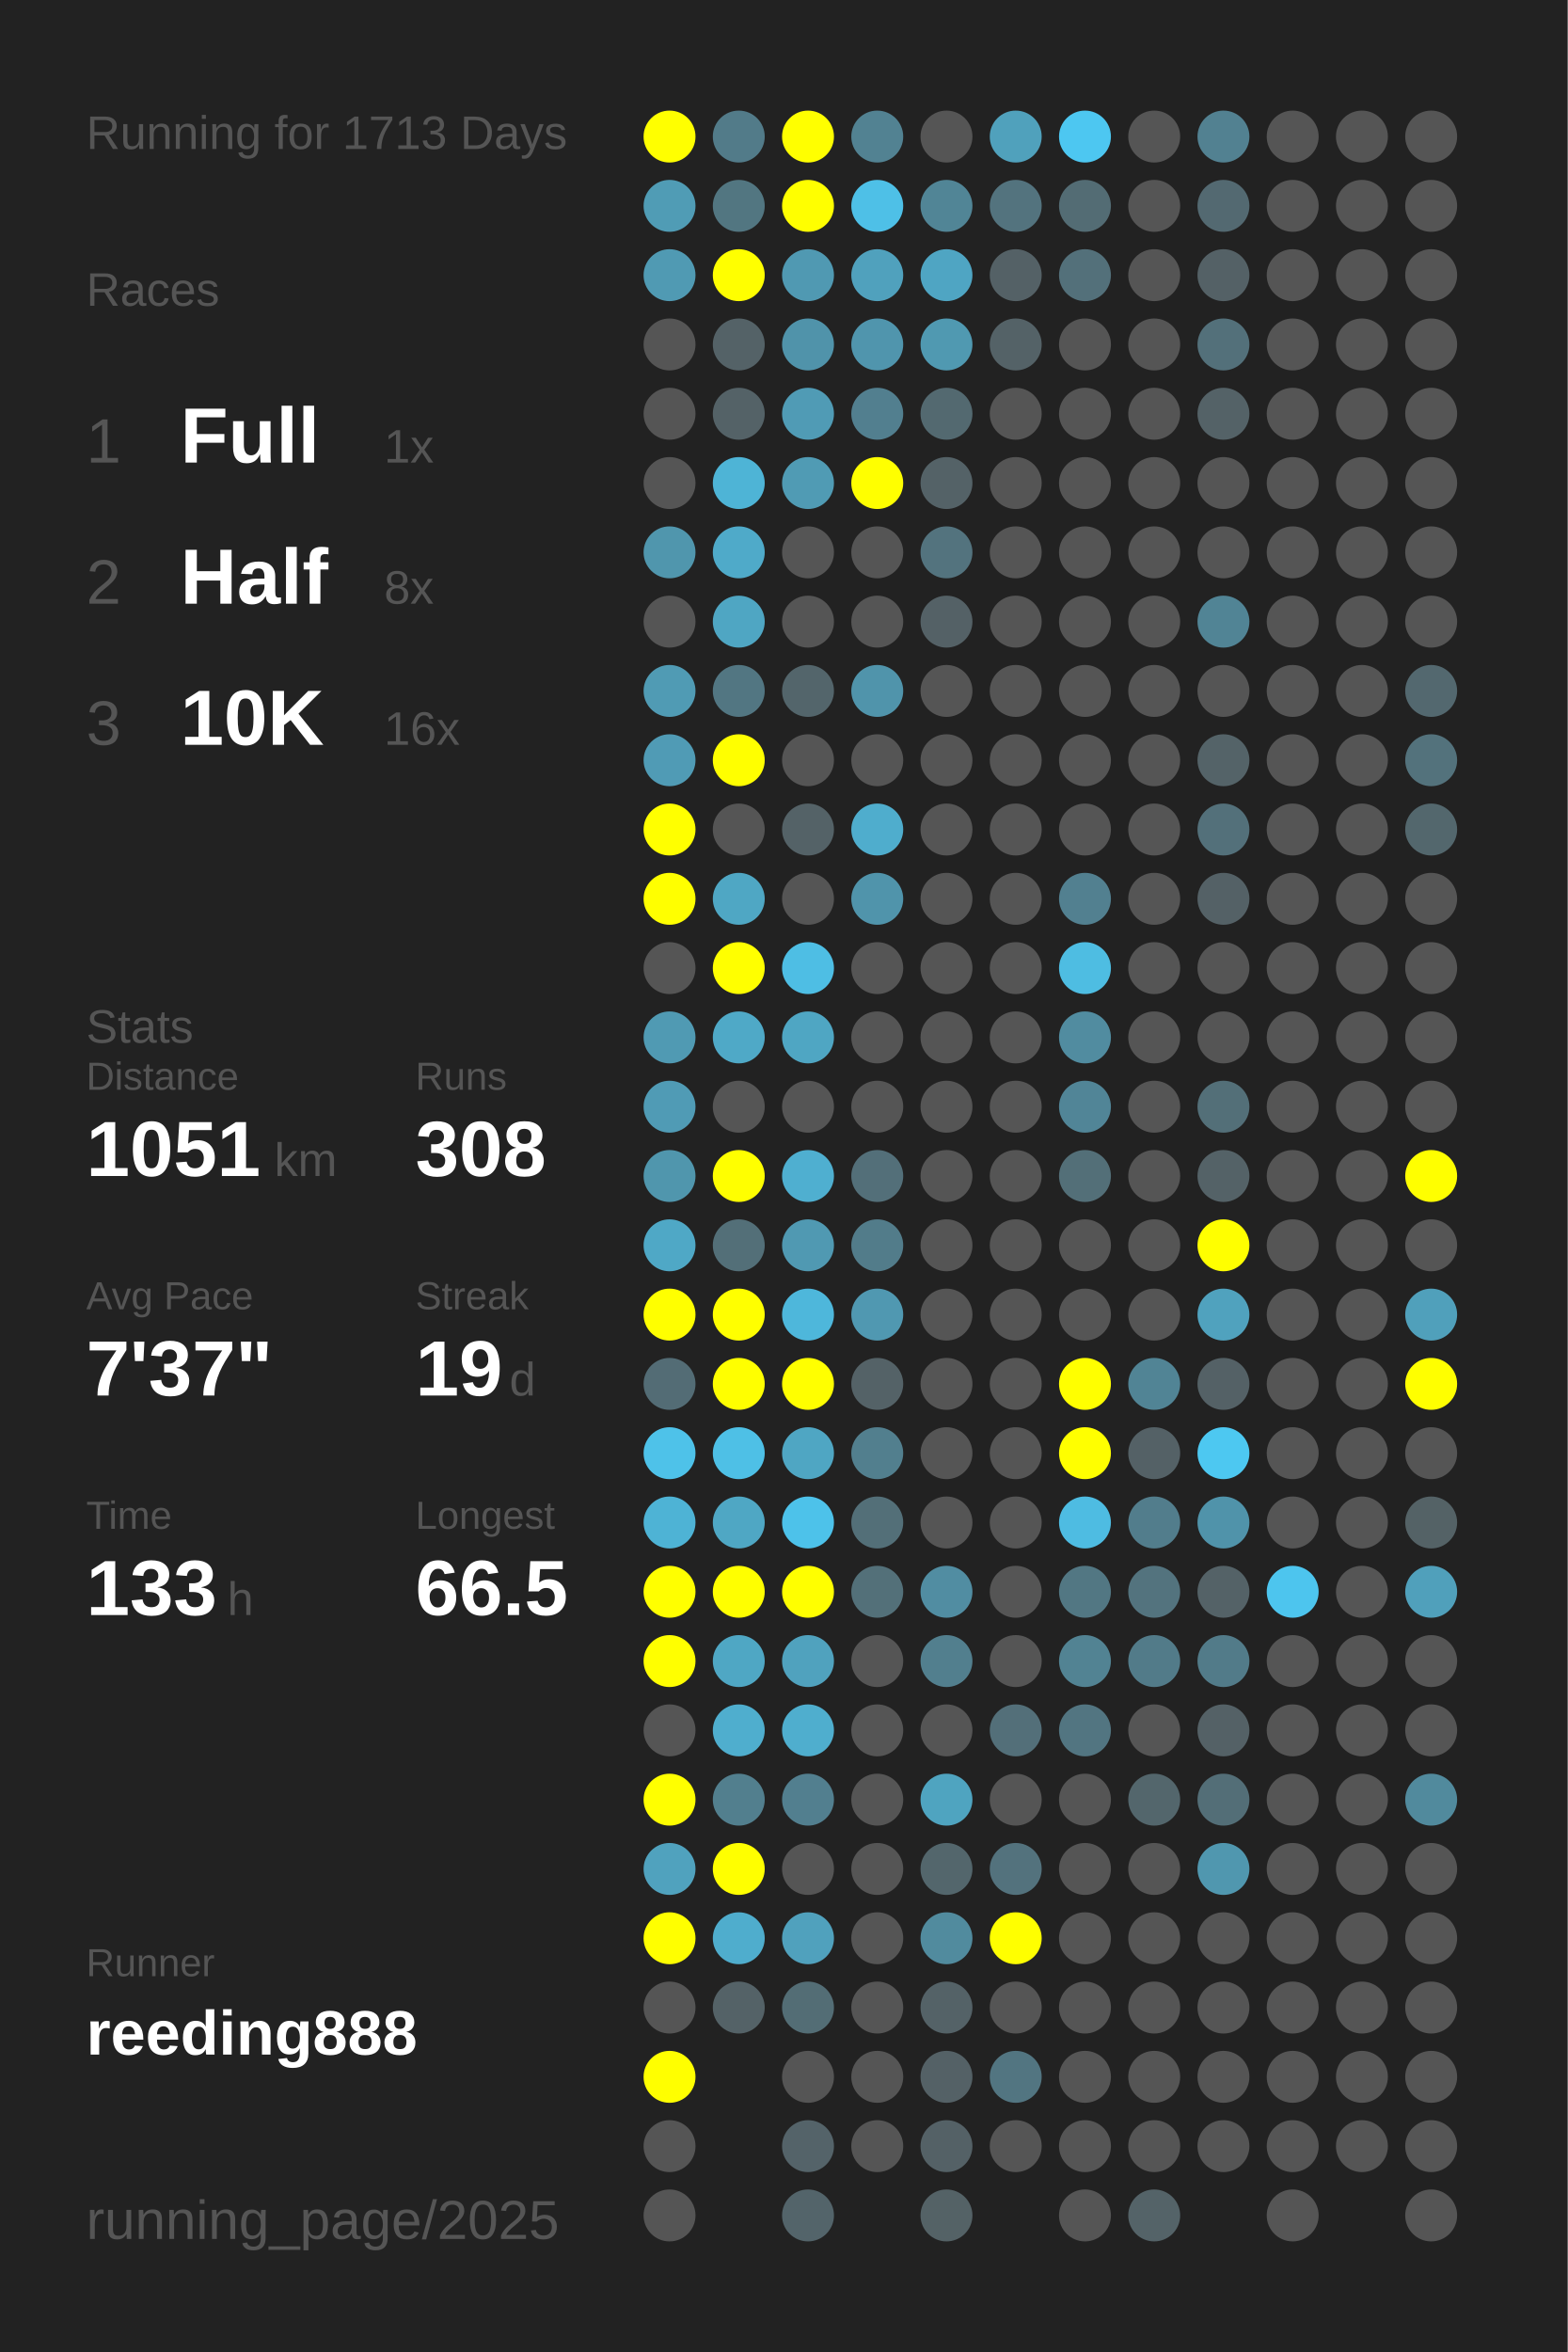
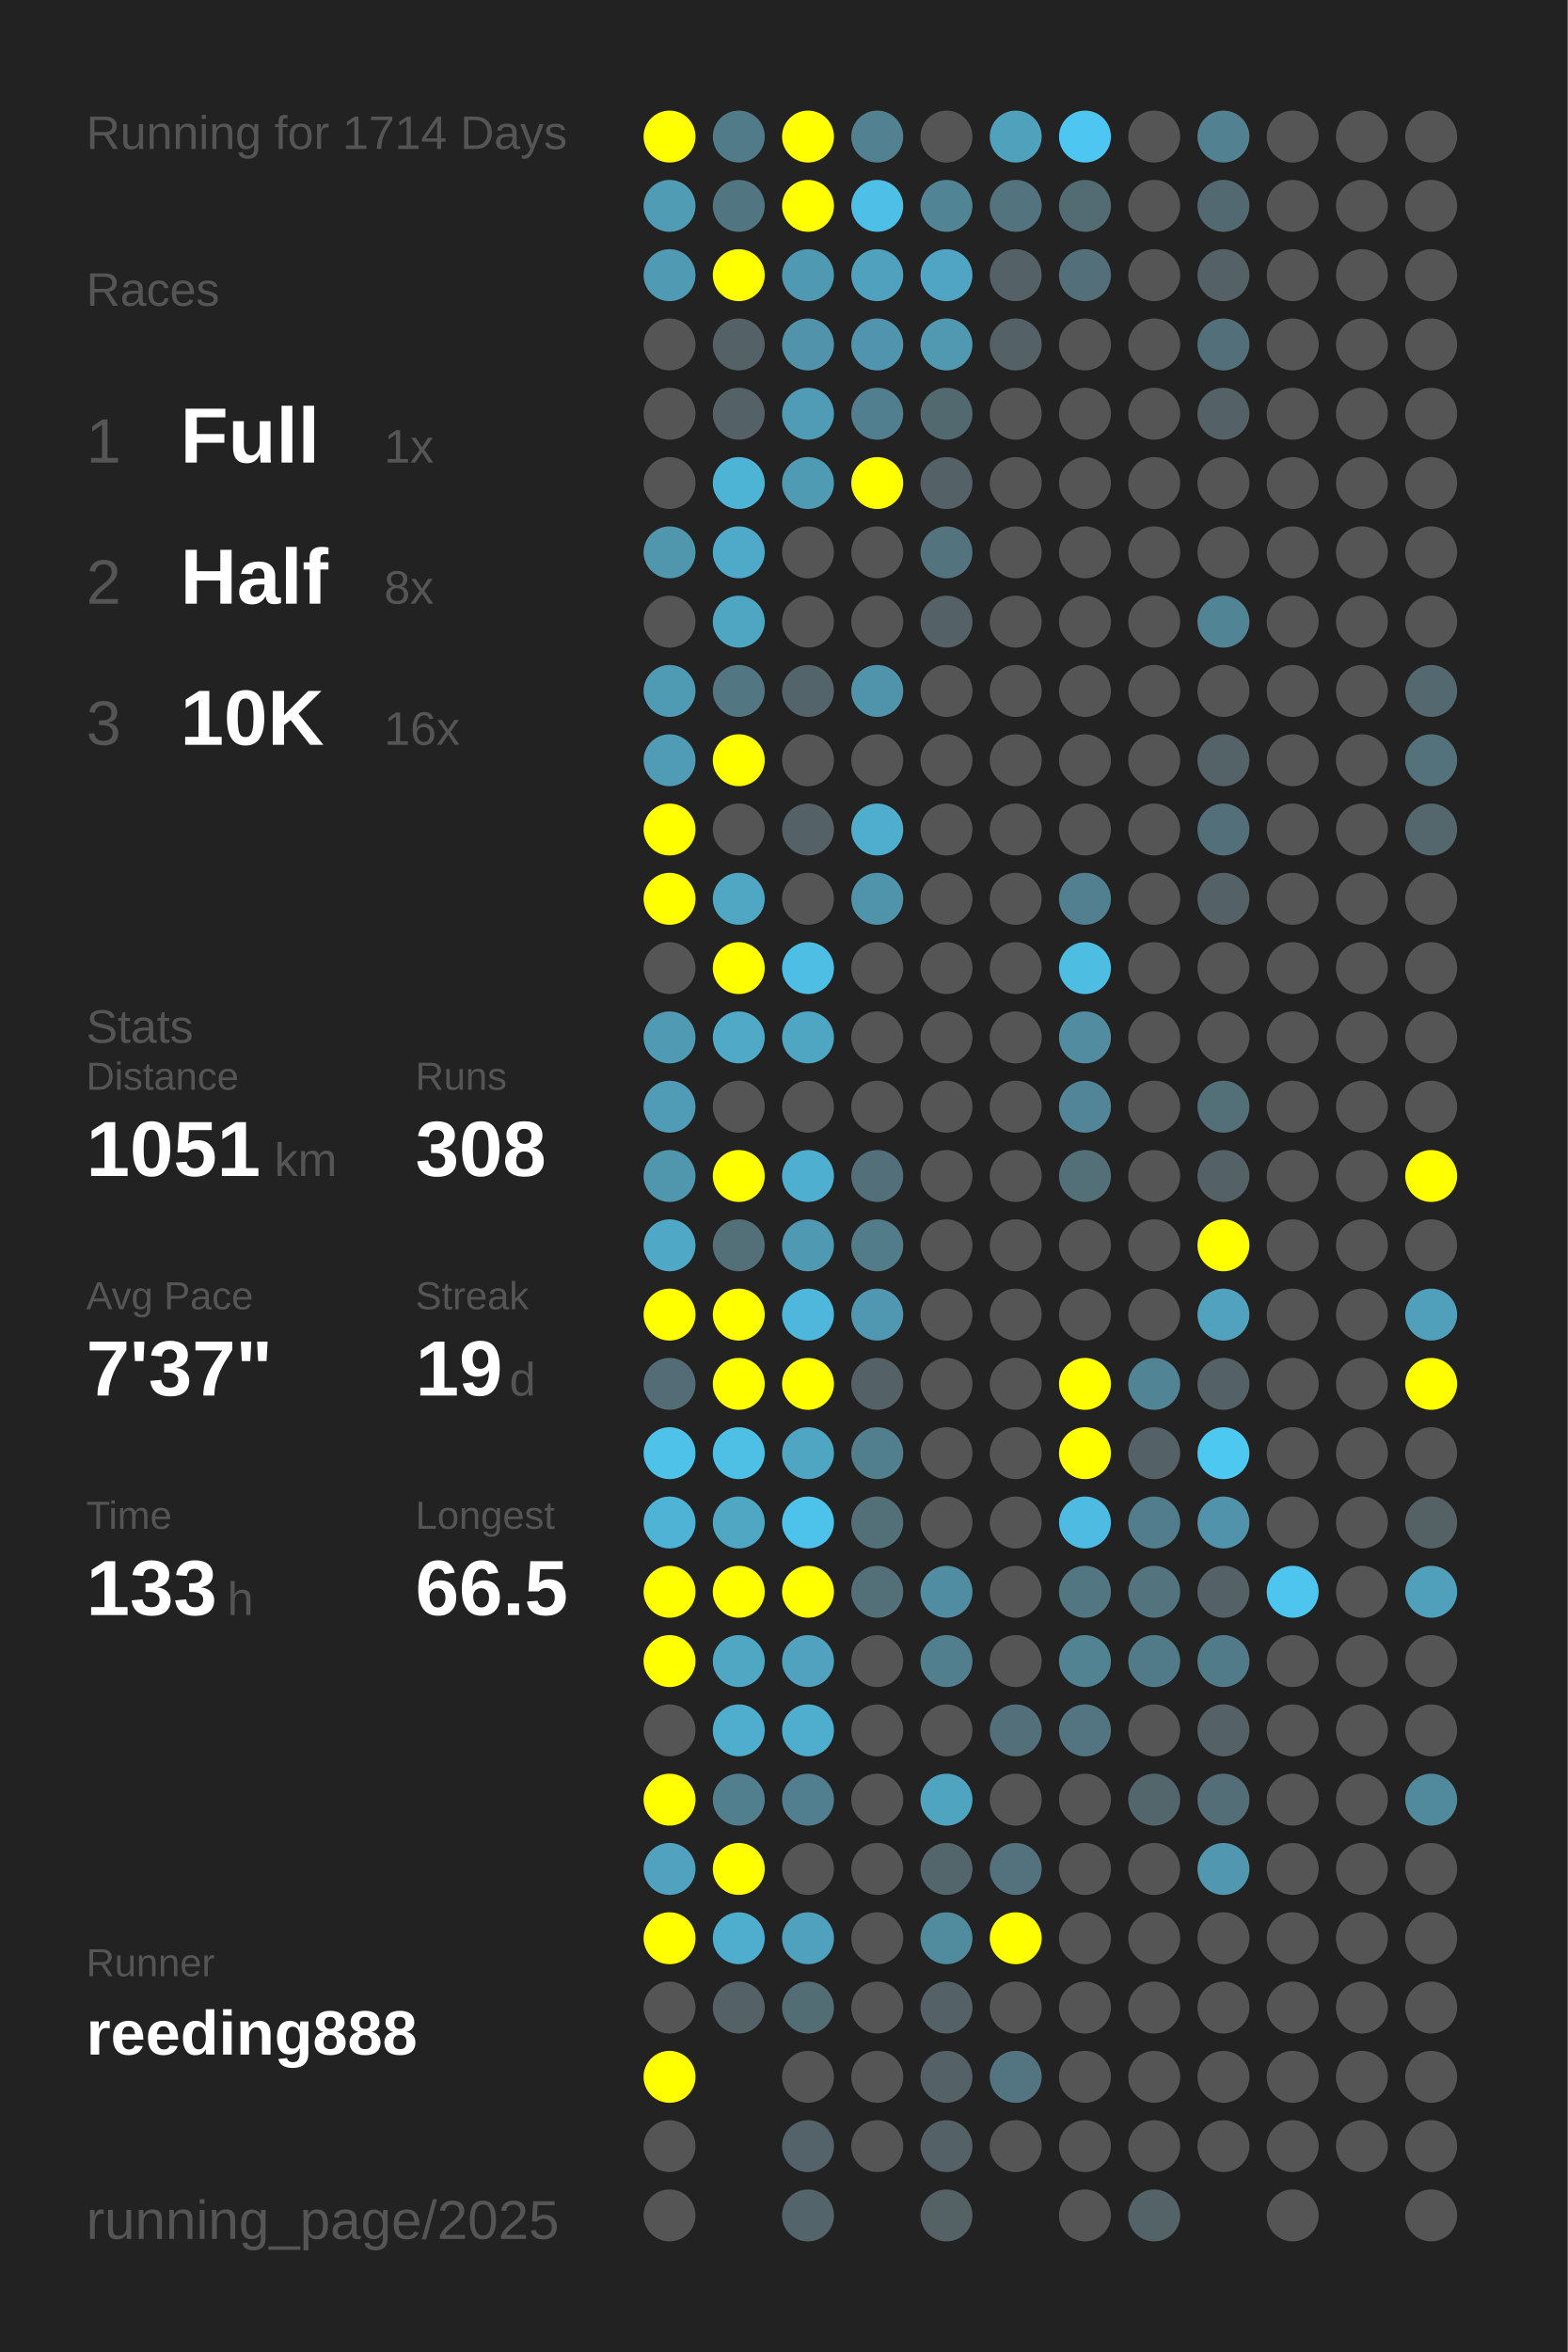
<svg xmlns="http://www.w3.org/2000/svg" baseProfile="full" height="300mm" version="1.1" viewBox="0,0,200,300" width="200mm">
  <defs />
  <rect fill="#222222" height="300" width="200" x="0" y="0" />
-   <text fill="#555555" style="font-size:6px; font-family:Arial;" x="11" y="19">Running for 1713 Days</text>
+   <text fill="#555555" style="font-size:6px; font-family:Arial;" x="11" y="19">Running for 1714 Days</text>
  <text fill="#555555" style="font-size:6px; font-family:Arial;" x="11" y="39">Races</text>
  <text fill="#555555" style="font-size:8px; font-family:Arial;" x="11" y="59">1</text>
  <text fill="#FFFFFF" style="font-size:10px; font-family:Arial; font-weight:bold;" x="23" y="59">Full</text>
  <text fill="#555555" style="font-size:6px; font-family:Arial;" x="49" y="59">1x</text>
  <text fill="#555555" style="font-size:8px; font-family:Arial;" x="11" y="77">2</text>
  <text fill="#FFFFFF" style="font-size:10px; font-family:Arial; font-weight:bold;" x="23" y="77">Half</text>
  <text fill="#555555" style="font-size:6px; font-family:Arial;" x="49" y="77">8x</text>
  <text fill="#555555" style="font-size:8px; font-family:Arial;" x="11" y="95">3</text>
  <text fill="#FFFFFF" style="font-size:10px; font-family:Arial; font-weight:bold;" x="23" y="95">10K</text>
  <text fill="#555555" style="font-size:6px; font-family:Arial;" x="49" y="95">16x</text>
  <text fill="#555555" style="font-size:6px; font-family:Arial;" x="11" y="133">Stats</text>
  <text fill="#555555" style="font-size:5px; font-family:Arial;" x="11" y="139">Distance</text>
  <text fill="#FFFFFF" style="font-size:10px; font-family:Arial; font-weight:bold;" x="11" y="150">1051</text>
  <text fill="#555555" style="font-size:6px; font-family:Arial;" x="35" y="150">km</text>
  <text fill="#555555" style="font-size:5px; font-family:Arial;" x="53" y="139">Runs</text>
  <text fill="#FFFFFF" style="font-size:10px; font-family:Arial; font-weight:bold;" x="53" y="150">308</text>
  <text fill="#555555" style="font-size:5px; font-family:Arial;" x="11" y="167">Avg Pace</text>
  <text fill="#FFFFFF" style="font-size:10px; font-family:Arial; font-weight:bold;" x="11" y="178">7'37"</text>
  <text fill="#555555" style="font-size:5px; font-family:Arial;" x="53" y="167">Streak</text>
  <text fill="#FFFFFF" style="font-size:10px; font-family:Arial; font-weight:bold;" x="53" y="178">19</text>
  <text fill="#555555" style="font-size:6px; font-family:Arial;" x="65" y="178">d</text>
  <text fill="#555555" style="font-size:5px; font-family:Arial;" x="11" y="195">Time</text>
  <text fill="#FFFFFF" style="font-size:10px; font-family:Arial; font-weight:bold;" x="11" y="206">133</text>
  <text fill="#555555" style="font-size:6px; font-family:Arial;" x="29" y="206">h</text>
  <text fill="#555555" style="font-size:5px; font-family:Arial;" x="53" y="195">Longest</text>
  <text fill="#FFFFFF" style="font-size:10px; font-family:Arial; font-weight:bold;" x="53" y="206">66.5</text>
  <text fill="#555555" style="font-size:5px; font-family:Arial;" x="11" y="252.065">Runner</text>
  <text fill="#FFFFFF" style="font-size:8px; font-family:Arial; font-weight:bold;" x="11" y="262.065">reeding888</text>
  <text fill="#555555" style="font-size:7px; font-family:Arial;" x="11" y="285.581">running_page/2025</text>
  <circle cx="85.417" cy="17.419" fill="#FFFF00" r="3.312" />
  <circle cx="85.417" cy="26.258" fill="#509cb5" r="3.312" />
  <circle cx="85.417" cy="35.097" fill="#509ab3" r="3.312" />
  <circle cx="85.417" cy="43.935" fill="#555555" r="3.312" />
  <circle cx="85.417" cy="52.774" fill="#555555" r="3.312" />
  <circle cx="85.417" cy="61.613" fill="#555555" r="3.312" />
  <circle cx="85.417" cy="70.452" fill="#5096ad" r="3.312" />
  <circle cx="85.417" cy="79.29" fill="#555555" r="3.312" />
  <circle cx="85.417" cy="88.129" fill="#509bb4" r="3.312" />
  <circle cx="85.417" cy="96.968" fill="#509bb5" r="3.312" />
  <circle cx="85.417" cy="105.806" fill="#FFFF00" r="3.312" />
  <circle cx="85.417" cy="114.645" fill="#FFFF00" r="3.312" />
  <circle cx="85.417" cy="123.484" fill="#555555" r="3.312" />
  <circle cx="85.417" cy="132.323" fill="#509ab3" r="3.312" />
  <circle cx="85.417" cy="141.161" fill="#509bb5" r="3.312" />
  <circle cx="85.417" cy="150" fill="#5096ad" r="3.312" />
  <circle cx="85.417" cy="158.839" fill="#4fa8c6" r="3.312" />
  <circle cx="85.417" cy="167.677" fill="#FFFF00" r="3.312" />
  <circle cx="85.417" cy="176.516" fill="#536c75" r="3.312" />
  <circle cx="85.417" cy="185.355" fill="#4ec2e9" r="3.312" />
  <circle cx="85.417" cy="194.194" fill="#4eb3d5" r="3.312" />
  <circle cx="85.417" cy="203.032" fill="#FFFF00" r="3.312" />
  <circle cx="85.417" cy="211.871" fill="#FFFF00" r="3.312" />
  <circle cx="85.417" cy="220.71" fill="#555555" r="3.312" />
  <circle cx="85.417" cy="229.548" fill="#FFFF00" r="3.312" />
  <circle cx="85.417" cy="238.387" fill="#50a2be" r="3.312" />
  <circle cx="85.417" cy="247.226" fill="#FFFF00" r="3.312" />
  <circle cx="85.417" cy="256.065" fill="#555555" r="3.312" />
  <circle cx="85.417" cy="264.903" fill="#FFFF00" r="3.312" />
  <circle cx="85.417" cy="273.742" fill="#555555" r="3.312" />
  <circle cx="85.417" cy="282.581" fill="#555555" r="3.312" />
  <circle cx="94.25" cy="17.419" fill="#527b89" r="3.312" />
  <circle cx="94.25" cy="26.258" fill="#527681" r="3.312" />
  <circle cx="94.25" cy="35.097" fill="#FFFF00" r="3.312" />
  <circle cx="94.25" cy="43.935" fill="#546267" r="3.312" />
  <circle cx="94.25" cy="52.774" fill="#546267" r="3.312" />
  <circle cx="94.25" cy="61.613" fill="#4eb4d6" r="3.312" />
  <circle cx="94.25" cy="70.452" fill="#4faac9" r="3.312" />
  <circle cx="94.25" cy="79.29" fill="#4fa6c3" r="3.312" />
  <circle cx="94.25" cy="88.129" fill="#527682" r="3.312" />
  <circle cx="94.25" cy="96.968" fill="#FFFF00" r="3.312" />
  <circle cx="94.25" cy="105.806" fill="#555555" r="3.312" />
  <circle cx="94.25" cy="114.645" fill="#4fa7c4" r="3.312" />
  <circle cx="94.25" cy="123.484" fill="#FFFF00" r="3.312" />
  <circle cx="94.25" cy="132.323" fill="#4fa9c7" r="3.312" />
  <circle cx="94.25" cy="141.161" fill="#555555" r="3.312" />
  <circle cx="94.25" cy="150" fill="#FFFF00" r="3.312" />
  <circle cx="94.25" cy="158.839" fill="#536f78" r="3.312" />
  <circle cx="94.25" cy="167.677" fill="#FFFF00" r="3.312" />
  <circle cx="94.25" cy="176.516" fill="#FFFF00" r="3.312" />
  <circle cx="94.25" cy="185.355" fill="#4ec0e6" r="3.312" />
  <circle cx="94.25" cy="194.194" fill="#4fa7c4" r="3.312" />
  <circle cx="94.25" cy="203.032" fill="#FFFF00" r="3.312" />
  <circle cx="94.25" cy="211.871" fill="#4fa7c4" r="3.312" />
  <circle cx="94.25" cy="220.71" fill="#4faece" r="3.312" />
  <circle cx="94.25" cy="229.548" fill="#527f8e" r="3.312" />
  <circle cx="94.25" cy="238.387" fill="#FFFF00" r="3.312" />
  <circle cx="94.25" cy="247.226" fill="#4fadcd" r="3.312" />
  <circle cx="94.25" cy="256.065" fill="#546267" r="3.312" />
  <circle cx="103.083" cy="17.419" fill="#FFFF00" r="3.312" />
  <circle cx="103.083" cy="26.258" fill="#FFFF00" r="3.312" />
  <circle cx="103.083" cy="35.097" fill="#5099b2" r="3.312" />
  <circle cx="103.083" cy="43.935" fill="#5093aa" r="3.312" />
  <circle cx="103.083" cy="52.774" fill="#509bb5" r="3.312" />
  <circle cx="103.083" cy="61.613" fill="#509bb4" r="3.312" />
  <circle cx="103.083" cy="70.452" fill="#555555" r="3.312" />
  <circle cx="103.083" cy="79.29" fill="#555555" r="3.312" />
  <circle cx="103.083" cy="88.129" fill="#53656b" r="3.312" />
  <circle cx="103.083" cy="96.968" fill="#555555" r="3.312" />
  <circle cx="103.083" cy="105.806" fill="#546267" r="3.312" />
  <circle cx="103.083" cy="114.645" fill="#555555" r="3.312" />
  <circle cx="103.083" cy="123.484" fill="#4ebee4" r="3.312" />
  <circle cx="103.083" cy="132.323" fill="#4fa6c3" r="3.312" />
  <circle cx="103.083" cy="141.161" fill="#555555" r="3.312" />
  <circle cx="103.083" cy="150" fill="#4fafd0" r="3.312" />
  <circle cx="103.083" cy="158.839" fill="#5099b2" r="3.312" />
  <circle cx="103.083" cy="167.677" fill="#4eb7db" r="3.312" />
  <circle cx="103.083" cy="176.516" fill="#FFFF00" r="3.312" />
  <circle cx="103.083" cy="185.355" fill="#4fa6c3" r="3.312" />
  <circle cx="103.083" cy="194.194" fill="#4dc2ea" r="3.312" />
  <circle cx="103.083" cy="203.032" fill="#FFFF00" r="3.312" />
  <circle cx="103.083" cy="211.871" fill="#50a2be" r="3.312" />
  <circle cx="103.083" cy="220.71" fill="#4faece" r="3.312" />
  <circle cx="103.083" cy="229.548" fill="#527f8f" r="3.312" />
  <circle cx="103.083" cy="238.387" fill="#555555" r="3.312" />
  <circle cx="103.083" cy="247.226" fill="#50a1bd" r="3.312" />
  <circle cx="103.083" cy="256.065" fill="#536d75" r="3.312" />
  <circle cx="103.083" cy="264.903" fill="#555555" r="3.312" />
  <circle cx="103.083" cy="273.742" fill="#546369" r="3.312" />
  <circle cx="103.083" cy="282.581" fill="#53646a" r="3.312" />
  <circle cx="111.917" cy="17.419" fill="#528292" r="3.312" />
  <circle cx="111.917" cy="26.258" fill="#4ec0e7" r="3.312" />
  <circle cx="111.917" cy="35.097" fill="#50a1bd" r="3.312" />
  <circle cx="111.917" cy="43.935" fill="#5095ad" r="3.312" />
  <circle cx="111.917" cy="52.774" fill="#527f8f" r="3.312" />
  <circle cx="111.917" cy="61.613" fill="#FFFF00" r="3.312" />
  <circle cx="111.917" cy="70.452" fill="#555555" r="3.312" />
  <circle cx="111.917" cy="79.29" fill="#555555" r="3.312" />
  <circle cx="111.917" cy="88.129" fill="#5094ab" r="3.312" />
  <circle cx="111.917" cy="96.968" fill="#555555" r="3.312" />
  <circle cx="111.917" cy="105.806" fill="#4fadcd" r="3.312" />
  <circle cx="111.917" cy="114.645" fill="#5094ab" r="3.312" />
  <circle cx="111.917" cy="123.484" fill="#555555" r="3.312" />
  <circle cx="111.917" cy="132.323" fill="#555555" r="3.312" />
  <circle cx="111.917" cy="141.161" fill="#555555" r="3.312" />
  <circle cx="111.917" cy="150" fill="#536f79" r="3.312" />
  <circle cx="111.917" cy="158.839" fill="#527c8a" r="3.312" />
  <circle cx="111.917" cy="167.677" fill="#5098b1" r="3.312" />
  <circle cx="111.917" cy="176.516" fill="#546267" r="3.312" />
  <circle cx="111.917" cy="185.355" fill="#527f8e" r="3.312" />
  <circle cx="111.917" cy="194.194" fill="#536f78" r="3.312" />
  <circle cx="111.917" cy="203.032" fill="#537079" r="3.312" />
  <circle cx="111.917" cy="211.871" fill="#555555" r="3.312" />
  <circle cx="111.917" cy="220.71" fill="#555555" r="3.312" />
  <circle cx="111.917" cy="229.548" fill="#555555" r="3.312" />
  <circle cx="111.917" cy="238.387" fill="#555555" r="3.312" />
  <circle cx="111.917" cy="247.226" fill="#555555" r="3.312" />
  <circle cx="111.917" cy="256.065" fill="#555555" r="3.312" />
  <circle cx="111.917" cy="264.903" fill="#555555" r="3.312" />
  <circle cx="111.917" cy="273.742" fill="#555555" r="3.312" />
  <circle cx="120.75" cy="17.419" fill="#555555" r="3.312" />
  <circle cx="120.75" cy="26.258" fill="#518596" r="3.312" />
  <circle cx="120.75" cy="35.097" fill="#4fa5c3" r="3.312" />
  <circle cx="120.75" cy="43.935" fill="#5099b1" r="3.312" />
  <circle cx="120.75" cy="52.774" fill="#536970" r="3.312" />
  <circle cx="120.75" cy="61.613" fill="#546267" r="3.312" />
  <circle cx="120.75" cy="70.452" fill="#53737e" r="3.312" />
  <circle cx="120.75" cy="79.29" fill="#546166" r="3.312" />
  <circle cx="120.75" cy="88.129" fill="#555555" r="3.312" />
  <circle cx="120.75" cy="96.968" fill="#555555" r="3.312" />
  <circle cx="120.75" cy="105.806" fill="#555555" r="3.312" />
  <circle cx="120.75" cy="114.645" fill="#555555" r="3.312" />
  <circle cx="120.75" cy="123.484" fill="#555555" r="3.312" />
  <circle cx="120.75" cy="132.323" fill="#555555" r="3.312" />
  <circle cx="120.75" cy="141.161" fill="#555555" r="3.312" />
  <circle cx="120.75" cy="150" fill="#555555" r="3.312" />
  <circle cx="120.75" cy="158.839" fill="#555555" r="3.312" />
  <circle cx="120.75" cy="167.677" fill="#555555" r="3.312" />
  <circle cx="120.75" cy="176.516" fill="#555555" r="3.312" />
  <circle cx="120.75" cy="185.355" fill="#555555" r="3.312" />
  <circle cx="120.75" cy="194.194" fill="#555555" r="3.312" />
  <circle cx="120.75" cy="203.032" fill="#518da2" r="3.312" />
  <circle cx="120.75" cy="211.871" fill="#527f8e" r="3.312" />
  <circle cx="120.75" cy="220.71" fill="#555555" r="3.312" />
  <circle cx="120.75" cy="229.548" fill="#4fa4c0" r="3.312" />
  <circle cx="120.75" cy="238.387" fill="#53666c" r="3.312" />
  <circle cx="120.75" cy="247.226" fill="#518b9e" r="3.312" />
  <circle cx="120.75" cy="256.065" fill="#546267" r="3.312" />
  <circle cx="120.75" cy="264.903" fill="#546166" r="3.312" />
  <circle cx="120.75" cy="273.742" fill="#546166" r="3.312" />
  <circle cx="120.75" cy="282.581" fill="#546266" r="3.312" />
  <circle cx="129.583" cy="17.419" fill="#50a1bc" r="3.312" />
  <circle cx="129.583" cy="26.258" fill="#53737e" r="3.312" />
  <circle cx="129.583" cy="35.097" fill="#546166" r="3.312" />
  <circle cx="129.583" cy="43.935" fill="#546267" r="3.312" />
  <circle cx="129.583" cy="52.774" fill="#555555" r="3.312" />
  <circle cx="129.583" cy="61.613" fill="#555555" r="3.312" />
  <circle cx="129.583" cy="70.452" fill="#555555" r="3.312" />
  <circle cx="129.583" cy="79.29" fill="#555555" r="3.312" />
  <circle cx="129.583" cy="88.129" fill="#555555" r="3.312" />
  <circle cx="129.583" cy="96.968" fill="#555555" r="3.312" />
  <circle cx="129.583" cy="105.806" fill="#555555" r="3.312" />
  <circle cx="129.583" cy="114.645" fill="#555555" r="3.312" />
  <circle cx="129.583" cy="123.484" fill="#555555" r="3.312" />
  <circle cx="129.583" cy="132.323" fill="#555555" r="3.312" />
  <circle cx="129.583" cy="141.161" fill="#555555" r="3.312" />
  <circle cx="129.583" cy="150" fill="#555555" r="3.312" />
  <circle cx="129.583" cy="158.839" fill="#555555" r="3.312" />
  <circle cx="129.583" cy="167.677" fill="#555555" r="3.312" />
  <circle cx="129.583" cy="176.516" fill="#555555" r="3.312" />
  <circle cx="129.583" cy="185.355" fill="#555555" r="3.312" />
  <circle cx="129.583" cy="194.194" fill="#555555" r="3.312" />
  <circle cx="129.583" cy="203.032" fill="#555555" r="3.312" />
  <circle cx="129.583" cy="211.871" fill="#555555" r="3.312" />
  <circle cx="129.583" cy="220.71" fill="#536f79" r="3.312" />
  <circle cx="129.583" cy="229.548" fill="#555555" r="3.312" />
  <circle cx="129.583" cy="238.387" fill="#53727d" r="3.312" />
  <circle cx="129.583" cy="247.226" fill="#FFFF00" r="3.312" />
  <circle cx="129.583" cy="256.065" fill="#555555" r="3.312" />
  <circle cx="129.583" cy="264.903" fill="#527581" r="3.312" />
  <circle cx="129.583" cy="273.742" fill="#555555" r="3.312" />
  <circle cx="138.417" cy="17.419" fill="#4dc7f1" r="3.312" />
  <circle cx="138.417" cy="26.258" fill="#536c74" r="3.312" />
  <circle cx="138.417" cy="35.097" fill="#53707a" r="3.312" />
  <circle cx="138.417" cy="43.935" fill="#555555" r="3.312" />
  <circle cx="138.417" cy="52.774" fill="#555555" r="3.312" />
  <circle cx="138.417" cy="61.613" fill="#555555" r="3.312" />
  <circle cx="138.417" cy="70.452" fill="#555555" r="3.312" />
  <circle cx="138.417" cy="79.29" fill="#555555" r="3.312" />
  <circle cx="138.417" cy="88.129" fill="#555555" r="3.312" />
  <circle cx="138.417" cy="96.968" fill="#555555" r="3.312" />
  <circle cx="138.417" cy="105.806" fill="#555555" r="3.312" />
  <circle cx="138.417" cy="114.645" fill="#528090" r="3.312" />
  <circle cx="138.417" cy="123.484" fill="#4ebde2" r="3.312" />
  <circle cx="138.417" cy="132.323" fill="#518ca0" r="3.312" />
  <circle cx="138.417" cy="141.161" fill="#518597" r="3.312" />
  <circle cx="138.417" cy="150" fill="#536f78" r="3.312" />
  <circle cx="138.417" cy="158.839" fill="#555555" r="3.312" />
  <circle cx="138.417" cy="167.677" fill="#555555" r="3.312" />
  <circle cx="138.417" cy="176.516" fill="#FFFF00" r="3.312" />
  <circle cx="138.417" cy="185.355" fill="#FFFF00" r="3.312" />
  <circle cx="138.417" cy="194.194" fill="#4ebce2" r="3.312" />
  <circle cx="138.417" cy="203.032" fill="#527783" r="3.312" />
  <circle cx="138.417" cy="211.871" fill="#528393" r="3.312" />
  <circle cx="138.417" cy="220.71" fill="#527581" r="3.312" />
  <circle cx="138.417" cy="229.548" fill="#555555" r="3.312" />
  <circle cx="138.417" cy="238.387" fill="#555555" r="3.312" />
  <circle cx="138.417" cy="247.226" fill="#555555" r="3.312" />
  <circle cx="138.417" cy="256.065" fill="#555555" r="3.312" />
  <circle cx="138.417" cy="264.903" fill="#555555" r="3.312" />
  <circle cx="138.417" cy="273.742" fill="#555555" r="3.312" />
  <circle cx="138.417" cy="282.581" fill="#555555" r="3.312" />
  <circle cx="147.25" cy="17.419" fill="#555555" r="3.312" />
  <circle cx="147.25" cy="26.258" fill="#555555" r="3.312" />
  <circle cx="147.25" cy="35.097" fill="#555555" r="3.312" />
  <circle cx="147.25" cy="43.935" fill="#555555" r="3.312" />
  <circle cx="147.25" cy="52.774" fill="#555555" r="3.312" />
  <circle cx="147.25" cy="61.613" fill="#555555" r="3.312" />
  <circle cx="147.25" cy="70.452" fill="#555555" r="3.312" />
  <circle cx="147.25" cy="79.29" fill="#555555" r="3.312" />
  <circle cx="147.25" cy="88.129" fill="#555555" r="3.312" />
  <circle cx="147.25" cy="96.968" fill="#555555" r="3.312" />
  <circle cx="147.25" cy="105.806" fill="#555555" r="3.312" />
  <circle cx="147.25" cy="114.645" fill="#555555" r="3.312" />
  <circle cx="147.25" cy="123.484" fill="#555555" r="3.312" />
  <circle cx="147.25" cy="132.323" fill="#555555" r="3.312" />
  <circle cx="147.25" cy="141.161" fill="#555555" r="3.312" />
  <circle cx="147.25" cy="150" fill="#555555" r="3.312" />
  <circle cx="147.25" cy="158.839" fill="#555555" r="3.312" />
  <circle cx="147.25" cy="167.677" fill="#555555" r="3.312" />
  <circle cx="147.25" cy="176.516" fill="#518495" r="3.312" />
  <circle cx="147.25" cy="185.355" fill="#546166" r="3.312" />
  <circle cx="147.25" cy="194.194" fill="#527d8c" r="3.312" />
  <circle cx="147.25" cy="203.032" fill="#53737e" r="3.312" />
  <circle cx="147.25" cy="211.871" fill="#527b89" r="3.312" />
  <circle cx="147.25" cy="220.71" fill="#555555" r="3.312" />
  <circle cx="147.25" cy="229.548" fill="#53666c" r="3.312" />
  <circle cx="147.25" cy="238.387" fill="#555555" r="3.312" />
  <circle cx="147.25" cy="247.226" fill="#555555" r="3.312" />
  <circle cx="147.25" cy="256.065" fill="#555555" r="3.312" />
  <circle cx="147.25" cy="264.903" fill="#555555" r="3.312" />
  <circle cx="147.25" cy="273.742" fill="#555555" r="3.312" />
  <circle cx="147.25" cy="282.581" fill="#546368" r="3.312" />
  <circle cx="156.083" cy="17.419" fill="#528191" r="3.312" />
  <circle cx="156.083" cy="26.258" fill="#536971" r="3.312" />
  <circle cx="156.083" cy="35.097" fill="#546166" r="3.312" />
  <circle cx="156.083" cy="43.935" fill="#53707a" r="3.312" />
  <circle cx="156.083" cy="52.774" fill="#546267" r="3.312" />
  <circle cx="156.083" cy="61.613" fill="#555555" r="3.312" />
  <circle cx="156.083" cy="70.452" fill="#555555" r="3.312" />
  <circle cx="156.083" cy="79.29" fill="#518495" r="3.312" />
  <circle cx="156.083" cy="88.129" fill="#555555" r="3.312" />
  <circle cx="156.083" cy="96.968" fill="#546368" r="3.312" />
  <circle cx="156.083" cy="105.806" fill="#53707a" r="3.312" />
  <circle cx="156.083" cy="114.645" fill="#546166" r="3.312" />
  <circle cx="156.083" cy="123.484" fill="#555555" r="3.312" />
  <circle cx="156.083" cy="132.323" fill="#555555" r="3.312" />
  <circle cx="156.083" cy="141.161" fill="#536f78" r="3.312" />
  <circle cx="156.083" cy="150" fill="#546267" r="3.312" />
  <circle cx="156.083" cy="158.839" fill="#FFFF00" r="3.312" />
  <circle cx="156.083" cy="167.677" fill="#50a2be" r="3.312" />
  <circle cx="156.083" cy="176.516" fill="#546166" r="3.312" />
  <circle cx="156.083" cy="185.355" fill="#4dc8f1" r="3.312" />
  <circle cx="156.083" cy="194.194" fill="#5093aa" r="3.312" />
  <circle cx="156.083" cy="203.032" fill="#546267" r="3.312" />
  <circle cx="156.083" cy="211.871" fill="#527b89" r="3.312" />
  <circle cx="156.083" cy="220.71" fill="#546166" r="3.312" />
  <circle cx="156.083" cy="229.548" fill="#536e77" r="3.312" />
  <circle cx="156.083" cy="238.387" fill="#5097af" r="3.312" />
  <circle cx="156.083" cy="247.226" fill="#555555" r="3.312" />
  <circle cx="156.083" cy="256.065" fill="#555555" r="3.312" />
  <circle cx="156.083" cy="264.903" fill="#555555" r="3.312" />
  <circle cx="156.083" cy="273.742" fill="#555555" r="3.312" />
  <circle cx="164.917" cy="17.419" fill="#555555" r="3.312" />
  <circle cx="164.917" cy="26.258" fill="#555555" r="3.312" />
  <circle cx="164.917" cy="35.097" fill="#555555" r="3.312" />
  <circle cx="164.917" cy="43.935" fill="#555555" r="3.312" />
  <circle cx="164.917" cy="52.774" fill="#555555" r="3.312" />
  <circle cx="164.917" cy="61.613" fill="#555555" r="3.312" />
  <circle cx="164.917" cy="70.452" fill="#555555" r="3.312" />
  <circle cx="164.917" cy="79.29" fill="#555555" r="3.312" />
  <circle cx="164.917" cy="88.129" fill="#555555" r="3.312" />
  <circle cx="164.917" cy="96.968" fill="#555555" r="3.312" />
  <circle cx="164.917" cy="105.806" fill="#555555" r="3.312" />
  <circle cx="164.917" cy="114.645" fill="#555555" r="3.312" />
  <circle cx="164.917" cy="123.484" fill="#555555" r="3.312" />
  <circle cx="164.917" cy="132.323" fill="#555555" r="3.312" />
  <circle cx="164.917" cy="141.161" fill="#555555" r="3.312" />
  <circle cx="164.917" cy="150" fill="#555555" r="3.312" />
  <circle cx="164.917" cy="158.839" fill="#555555" r="3.312" />
  <circle cx="164.917" cy="167.677" fill="#555555" r="3.312" />
  <circle cx="164.917" cy="176.516" fill="#555555" r="3.312" />
  <circle cx="164.917" cy="185.355" fill="#555555" r="3.312" />
  <circle cx="164.917" cy="194.194" fill="#555555" r="3.312" />
  <circle cx="164.917" cy="203.032" fill="#4dc5ee" r="3.312" />
  <circle cx="164.917" cy="211.871" fill="#555555" r="3.312" />
  <circle cx="164.917" cy="220.71" fill="#555555" r="3.312" />
  <circle cx="164.917" cy="229.548" fill="#555555" r="3.312" />
  <circle cx="164.917" cy="238.387" fill="#555555" r="3.312" />
  <circle cx="164.917" cy="247.226" fill="#555555" r="3.312" />
  <circle cx="164.917" cy="256.065" fill="#555555" r="3.312" />
  <circle cx="164.917" cy="264.903" fill="#555555" r="3.312" />
  <circle cx="164.917" cy="273.742" fill="#555555" r="3.312" />
  <circle cx="164.917" cy="282.581" fill="#555555" r="3.312" />
  <circle cx="173.75" cy="17.419" fill="#555555" r="3.312" />
  <circle cx="173.75" cy="26.258" fill="#555555" r="3.312" />
  <circle cx="173.75" cy="35.097" fill="#555555" r="3.312" />
  <circle cx="173.75" cy="43.935" fill="#555555" r="3.312" />
  <circle cx="173.75" cy="52.774" fill="#555555" r="3.312" />
  <circle cx="173.75" cy="61.613" fill="#555555" r="3.312" />
  <circle cx="173.75" cy="70.452" fill="#555555" r="3.312" />
  <circle cx="173.75" cy="79.29" fill="#555555" r="3.312" />
  <circle cx="173.75" cy="88.129" fill="#555555" r="3.312" />
  <circle cx="173.75" cy="96.968" fill="#555555" r="3.312" />
  <circle cx="173.75" cy="105.806" fill="#555555" r="3.312" />
  <circle cx="173.75" cy="114.645" fill="#555555" r="3.312" />
  <circle cx="173.75" cy="123.484" fill="#555555" r="3.312" />
  <circle cx="173.75" cy="132.323" fill="#555555" r="3.312" />
  <circle cx="173.75" cy="141.161" fill="#555555" r="3.312" />
  <circle cx="173.75" cy="150" fill="#555555" r="3.312" />
  <circle cx="173.75" cy="158.839" fill="#555555" r="3.312" />
  <circle cx="173.75" cy="167.677" fill="#555555" r="3.312" />
  <circle cx="173.75" cy="176.516" fill="#555555" r="3.312" />
  <circle cx="173.75" cy="185.355" fill="#555555" r="3.312" />
  <circle cx="173.75" cy="194.194" fill="#555555" r="3.312" />
  <circle cx="173.75" cy="203.032" fill="#555555" r="3.312" />
  <circle cx="173.75" cy="211.871" fill="#555555" r="3.312" />
  <circle cx="173.75" cy="220.71" fill="#555555" r="3.312" />
  <circle cx="173.75" cy="229.548" fill="#555555" r="3.312" />
  <circle cx="173.75" cy="238.387" fill="#555555" r="3.312" />
  <circle cx="173.75" cy="247.226" fill="#555555" r="3.312" />
  <circle cx="173.75" cy="256.065" fill="#555555" r="3.312" />
  <circle cx="173.75" cy="264.903" fill="#555555" r="3.312" />
  <circle cx="173.75" cy="273.742" fill="#555555" r="3.312" />
  <circle cx="182.583" cy="17.419" fill="#555555" r="3.312" />
  <circle cx="182.583" cy="26.258" fill="#555555" r="3.312" />
  <circle cx="182.583" cy="35.097" fill="#555555" r="3.312" />
  <circle cx="182.583" cy="43.935" fill="#555555" r="3.312" />
  <circle cx="182.583" cy="52.774" fill="#555555" r="3.312" />
  <circle cx="182.583" cy="61.613" fill="#555555" r="3.312" />
  <circle cx="182.583" cy="70.452" fill="#555555" r="3.312" />
  <circle cx="182.583" cy="79.29" fill="#555555" r="3.312" />
  <circle cx="182.583" cy="88.129" fill="#53686f" r="3.312" />
  <circle cx="182.583" cy="96.968" fill="#53727c" r="3.312" />
  <circle cx="182.583" cy="105.806" fill="#53676d" r="3.312" />
  <circle cx="182.583" cy="114.645" fill="#555555" r="3.312" />
  <circle cx="182.583" cy="123.484" fill="#555555" r="3.312" />
  <circle cx="182.583" cy="132.323" fill="#555555" r="3.312" />
  <circle cx="182.583" cy="141.161" fill="#555555" r="3.312" />
  <circle cx="182.583" cy="150" fill="#FFFF00" r="3.312" />
  <circle cx="182.583" cy="158.839" fill="#555555" r="3.312" />
  <circle cx="182.583" cy="167.677" fill="#50a0bb" r="3.312" />
  <circle cx="182.583" cy="176.516" fill="#FFFF00" r="3.312" />
  <circle cx="182.583" cy="185.355" fill="#555555" r="3.312" />
  <circle cx="182.583" cy="194.194" fill="#546266" r="3.312" />
  <circle cx="182.583" cy="203.032" fill="#50a0bb" r="3.312" />
  <circle cx="182.583" cy="211.871" fill="#555555" r="3.312" />
  <circle cx="182.583" cy="220.71" fill="#555555" r="3.312" />
  <circle cx="182.583" cy="229.548" fill="#518a9d" r="3.312" />
  <circle cx="182.583" cy="238.387" fill="#555555" r="3.312" />
  <circle cx="182.583" cy="247.226" fill="#555555" r="3.312" />
  <circle cx="182.583" cy="256.065" fill="#555555" r="3.312" />
  <circle cx="182.583" cy="264.903" fill="#555555" r="3.312" />
  <circle cx="182.583" cy="273.742" fill="#555555" r="3.312" />
  <circle cx="182.583" cy="282.581" fill="#555555" r="3.312" />
</svg>
